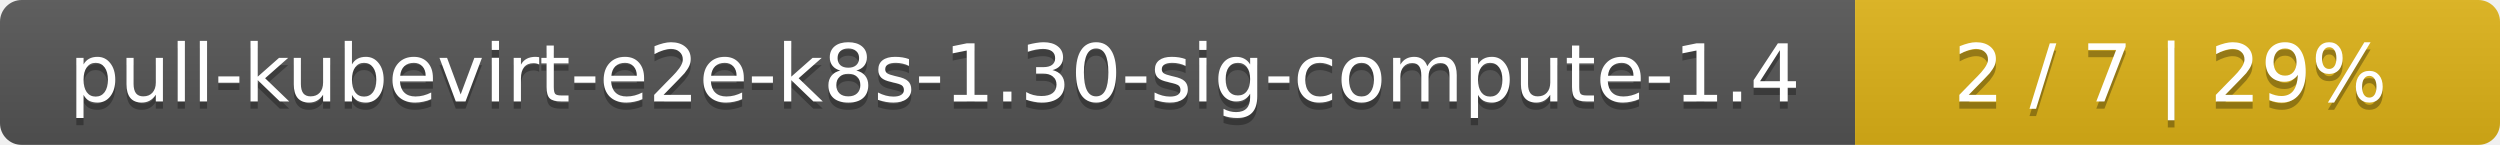
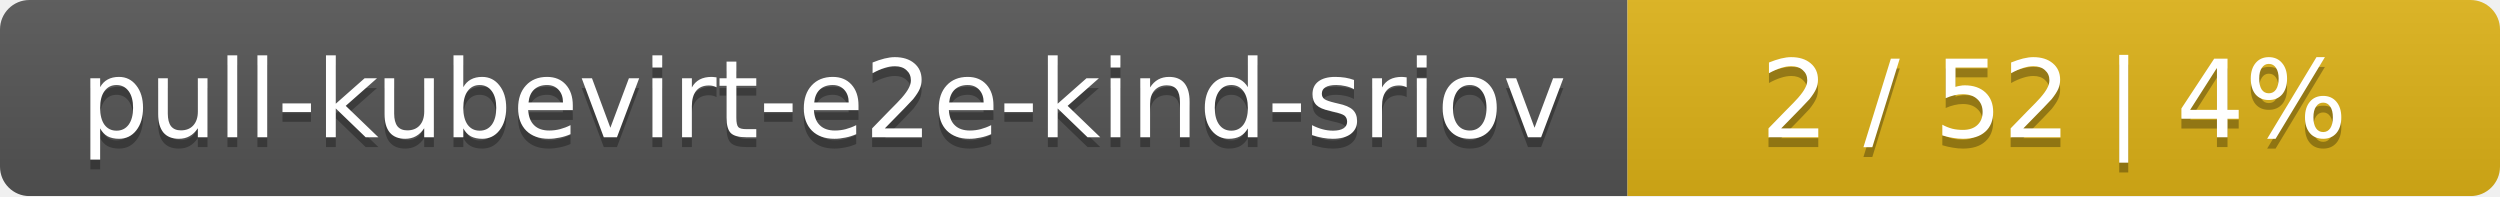
- <svg xmlns="http://www.w3.org/2000/svg" width="345" height="20">
+ <svg xmlns="http://www.w3.org/2000/svg" width="255" height="20">
  <linearGradient id="smooth" x2="0" y2="100%">
    <stop offset="0" stop-color="#bbb" stop-opacity=".1" />
    <stop offset="1" stop-opacity=".1" />
  </linearGradient>
  <mask id="round">
-     <rect width="345" height="20" rx="3" fill="#fff" />
+     <rect width="255" height="20" rx="3" fill="#fff" />
  </mask>
  <g mask="url(#round)">
-     <rect width="256" height="20" fill="#555" />
-     <rect x="256" width="89" height="20" fill="#dfb317" />
-     <rect width="345" height="20" fill="url(#smooth)" />
+     <rect width="166" height="20" fill="#555" />
+     <rect x="166" width="89" height="20" fill="#dfb317" />
+     <rect width="255" height="20" fill="url(#smooth)" />
  </g>
  <g fill="#fff" text-anchor="middle" font-family="DejaVu Sans,Verdana,Geneva,sans-serif" font-size="11">
-     <text x="129" y="15" fill="#010101" fill-opacity=".3">pull-kubevirt-e2e-k8s-1.30-sig-compute-1.4</text>
-     <text x="129" y="14">pull-kubevirt-e2e-k8s-1.30-sig-compute-1.4</text>
-     <text x="299.5" y="15" fill="#010101" fill-opacity=".3">2 / 7    |    29%</text>
-     <text x="299.5" y="14">2 / 7    |    29%</text>
+     <text x="84" y="15" fill="#010101" fill-opacity=".3">pull-kubevirt-e2e-kind-sriov</text>
+     <text x="84" y="14">pull-kubevirt-e2e-kind-sriov</text>
+     <text x="209.5" y="15" fill="#010101" fill-opacity=".3">2 / 52    |    4%</text>
+     <text x="209.5" y="14">2 / 52    |    4%</text>
  </g>
</svg>
